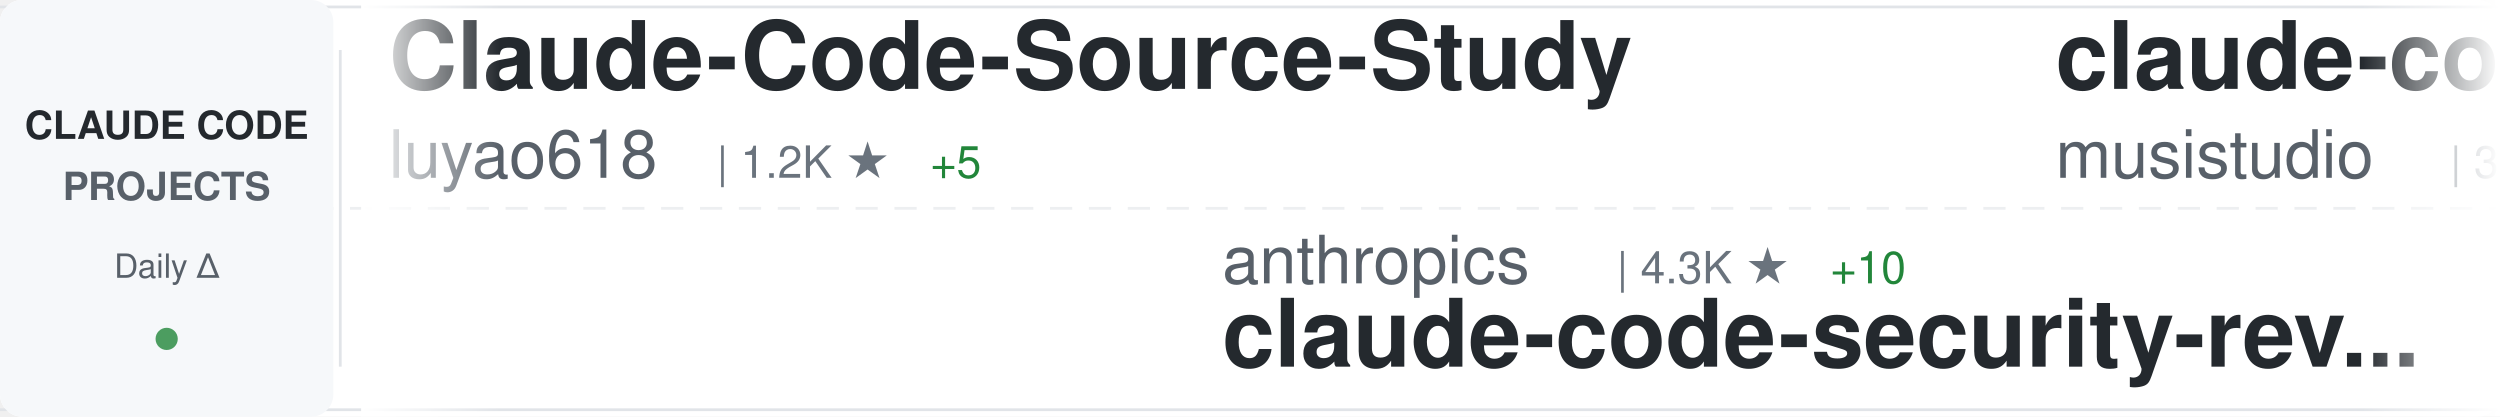
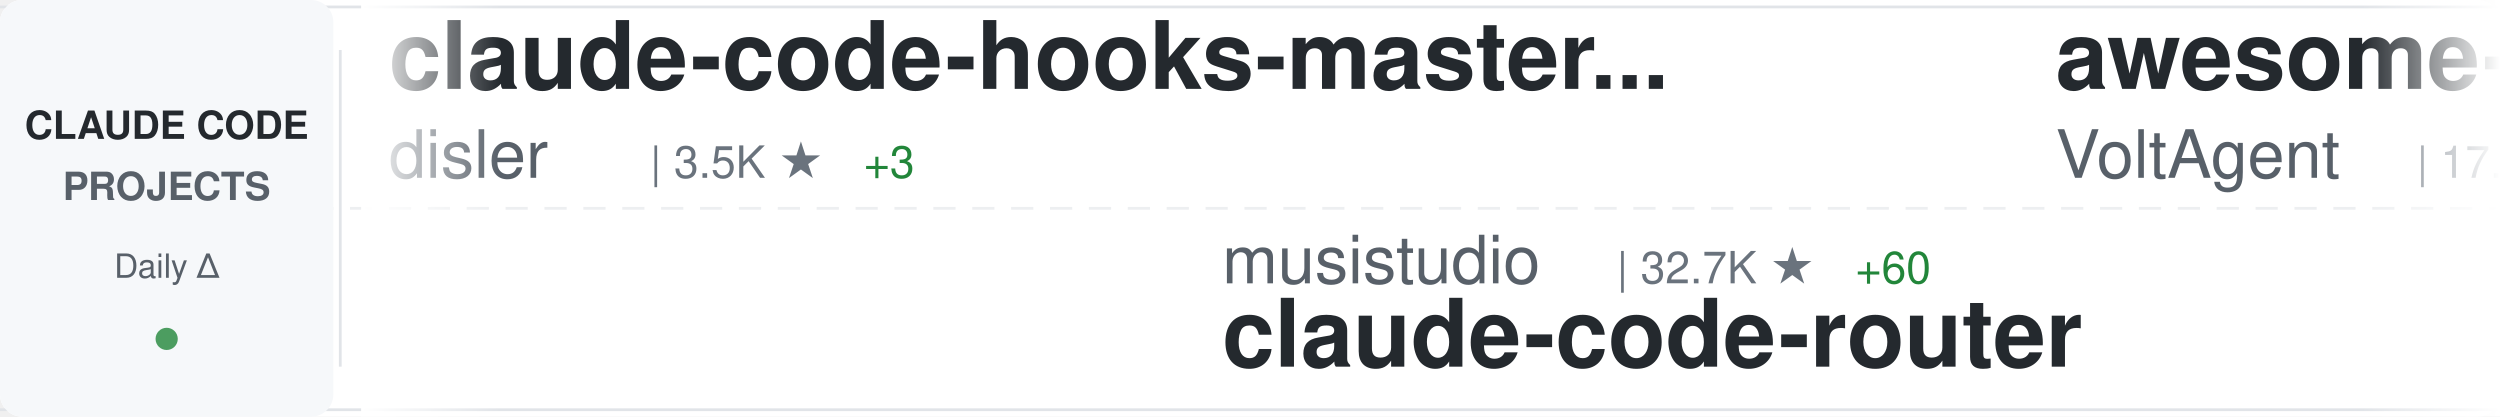
<svg xmlns="http://www.w3.org/2000/svg" width="900" height="150">
  <defs>
    <linearGradient id="awesomeLeftFade" x1="0%" y1="0%" x2="100%" y2="0%">
      <stop offset="0%" style="stop-color:#ffffff;stop-opacity:1" />
      <stop offset="100%" style="stop-color:#ffffff;stop-opacity:0" />
    </linearGradient>
    <linearGradient id="awesomeRightFade" x1="0%" y1="0%" x2="100%" y2="0%">
      <stop offset="0%" style="stop-color:#ffffff;stop-opacity:0" />
      <stop offset="100%" style="stop-color:#ffffff;stop-opacity:1" />
    </linearGradient>
  </defs>
  <rect width="900" height="150" fill="#ffffff" rx="8" />
  <rect x="0" y="2" width="900" height="1" fill="#e1e4e8" />
  <rect x="0" y="147" width="900" height="1" fill="#e1e4e8" />
  <line x1="0" y1="75" x2="900" y2="75" stroke="#e1e4e8" stroke-width="1" stroke-dasharray="8 6" opacity="0.6" />
  <rect x="0" y="0" width="120" height="150" fill="#f6f8fa" rx="8" />
  <text x="60" y="50" font-family="-apple-system, BlinkMacSystemFont, 'Segoe UI', Helvetica, Arial, sans-serif" font-size="14" font-weight="600" fill="#24292e" text-anchor="middle">CLAUDE CODE</text>
  <text x="60" y="72" font-family="-apple-system, BlinkMacSystemFont, 'Segoe UI', Helvetica, Arial, sans-serif" font-size="14" font-weight="600" fill="#586069" text-anchor="middle">PROJECTS</text>
  <text x="60" y="100" font-family="-apple-system, BlinkMacSystemFont, 'Segoe UI', Helvetica, Arial, sans-serif" font-size="12" font-weight="500" fill="#586069" text-anchor="middle">Daily Δ</text>
  <circle cx="60" cy="122" r="4" fill="#22863a" opacity="0.8" />
  <rect x="122" y="18" width="1" height="114" fill="#e1e4e8" />
  <clipPath id="awesomeTickerClip">
    <rect x="130" y="0" width="770" height="150" />
  </clipPath>
  <g clip-path="url(#awesomeTickerClip)">
    <g id="awesomeTickerItems">
      <animateTransform attributeName="transform" attributeType="XML" type="translate" from="0 0" to="-3000 0" dur="54s" repeatCount="indefinite" />
      <g transform="translate(0, 0)">
-         <text x="140" y="32" font-family="-apple-system, BlinkMacSystemFont, 'Segoe UI', Helvetica, Arial, sans-serif" font-size="34" font-weight="600" fill="#24292e">Claude-Code-Source-Study</text>
-         <text x="140" y="64" font-family="-apple-system, BlinkMacSystemFont, 'Segoe UI', Helvetica, Arial, sans-serif" font-size="24" font-weight="400" fill="#586069">luyao618</text>
-         <text x="258" y="64" font-family="-apple-system, BlinkMacSystemFont, 'Segoe UI', Helvetica, Arial, sans-serif" font-size="16" font-weight="500" fill="#6a737d">| 1.2K ★</text>
-         <text x="335" y="64" font-family="-apple-system, BlinkMacSystemFont, 'Segoe UI', Helvetica, Arial, sans-serif" font-size="16" font-weight="500" fill="#22863a"> +5</text>
+         <text x="140" y="32" font-family="-apple-system, BlinkMacSystemFont, 'Segoe UI', Helvetica, Arial, sans-serif" font-size="34" font-weight="600" fill="#24292e">claude-code-hooks-master...</text>
+         <text x="140" y="64" font-family="-apple-system, BlinkMacSystemFont, 'Segoe UI', Helvetica, Arial, sans-serif" font-size="24" font-weight="400" fill="#586069">disler</text>
+         <text x="234" y="64" font-family="-apple-system, BlinkMacSystemFont, 'Segoe UI', Helvetica, Arial, sans-serif" font-size="16" font-weight="500" fill="#6a737d">| 3.5K ★</text>
+         <text x="311" y="64" font-family="-apple-system, BlinkMacSystemFont, 'Segoe UI', Helvetica, Arial, sans-serif" font-size="16" font-weight="500" fill="#22863a"> +3</text>
      </g>
      <g transform="translate(300, 0)">
-         <text x="140" y="102" font-family="-apple-system, BlinkMacSystemFont, 'Segoe UI', Helvetica, Arial, sans-serif" font-size="24" font-weight="400" fill="#586069">anthropics</text>
-         <text x="282" y="102" font-family="-apple-system, BlinkMacSystemFont, 'Segoe UI', Helvetica, Arial, sans-serif" font-size="16" font-weight="500" fill="#6a737d">| 4.3K ★</text>
-         <text x="359" y="102" font-family="-apple-system, BlinkMacSystemFont, 'Segoe UI', Helvetica, Arial, sans-serif" font-size="16" font-weight="500" fill="#22863a"> +10</text>
-         <text x="140" y="132" font-family="-apple-system, BlinkMacSystemFont, 'Segoe UI', Helvetica, Arial, sans-serif" font-size="34" font-weight="600" fill="#24292e">claude-code-security-rev...</text>
+         <text x="140" y="102" font-family="-apple-system, BlinkMacSystemFont, 'Segoe UI', Helvetica, Arial, sans-serif" font-size="24" font-weight="400" fill="#586069">musistudio</text>
+         <text x="282" y="102" font-family="-apple-system, BlinkMacSystemFont, 'Segoe UI', Helvetica, Arial, sans-serif" font-size="16" font-weight="500" fill="#6a737d">| 32.7K ★</text>
+         <text x="368" y="102" font-family="-apple-system, BlinkMacSystemFont, 'Segoe UI', Helvetica, Arial, sans-serif" font-size="16" font-weight="500" fill="#22863a"> +60</text>
+         <text x="140" y="132" font-family="-apple-system, BlinkMacSystemFont, 'Segoe UI', Helvetica, Arial, sans-serif" font-size="34" font-weight="600" fill="#24292e">claude-code-router</text>
      </g>
      <g transform="translate(600, 0)">
-         <text x="140" y="32" font-family="-apple-system, BlinkMacSystemFont, 'Segoe UI', Helvetica, Arial, sans-serif" font-size="34" font-weight="600" fill="#24292e">claude-code-router</text>
-         <text x="140" y="64" font-family="-apple-system, BlinkMacSystemFont, 'Segoe UI', Helvetica, Arial, sans-serif" font-size="24" font-weight="400" fill="#586069">musistudio</text>
-         <text x="282" y="64" font-family="-apple-system, BlinkMacSystemFont, 'Segoe UI', Helvetica, Arial, sans-serif" font-size="16" font-weight="500" fill="#6a737d">| 32.7K ★</text>
-         <text x="368" y="64" font-family="-apple-system, BlinkMacSystemFont, 'Segoe UI', Helvetica, Arial, sans-serif" font-size="16" font-weight="500" fill="#22863a"> +72</text>
+         <text x="140" y="32" font-family="-apple-system, BlinkMacSystemFont, 'Segoe UI', Helvetica, Arial, sans-serif" font-size="34" font-weight="600" fill="#24292e">awesome-claude-code-suba...</text>
+         <text x="140" y="64" font-family="-apple-system, BlinkMacSystemFont, 'Segoe UI', Helvetica, Arial, sans-serif" font-size="24" font-weight="400" fill="#586069">VoltAgent</text>
+         <text x="270" y="64" font-family="-apple-system, BlinkMacSystemFont, 'Segoe UI', Helvetica, Arial, sans-serif" font-size="16" font-weight="500" fill="#6a737d">| 17.9K ★</text>
+         <text x="356" y="64" font-family="-apple-system, BlinkMacSystemFont, 'Segoe UI', Helvetica, Arial, sans-serif" font-size="16" font-weight="500" fill="#22863a"> +95</text>
      </g>
      <g transform="translate(900, 0)">
-         <text x="140" y="102" font-family="-apple-system, BlinkMacSystemFont, 'Segoe UI', Helvetica, Arial, sans-serif" font-size="24" font-weight="400" fill="#586069">pedrohcgs</text>
-         <text x="270" y="102" font-family="-apple-system, BlinkMacSystemFont, 'Segoe UI', Helvetica, Arial, sans-serif" font-size="16" font-weight="500" fill="#6a737d">| 965 ★</text>
-         <text x="338" y="102" font-family="-apple-system, BlinkMacSystemFont, 'Segoe UI', Helvetica, Arial, sans-serif" font-size="16" font-weight="500" fill="#22863a"> +11</text>
-         <text x="140" y="132" font-family="-apple-system, BlinkMacSystemFont, 'Segoe UI', Helvetica, Arial, sans-serif" font-size="34" font-weight="600" fill="#24292e">claude-code-my-workflow</text>
+         <text x="140" y="102" font-family="-apple-system, BlinkMacSystemFont, 'Segoe UI', Helvetica, Arial, sans-serif" font-size="24" font-weight="400" fill="#586069">OneRedOak</text>
+         <text x="270" y="102" font-family="-apple-system, BlinkMacSystemFont, 'Segoe UI', Helvetica, Arial, sans-serif" font-size="16" font-weight="500" fill="#6a737d">| 3.8K ★</text>
+         <text x="140" y="132" font-family="-apple-system, BlinkMacSystemFont, 'Segoe UI', Helvetica, Arial, sans-serif" font-size="34" font-weight="600" fill="#24292e">claude-code-workflows</text>
      </g>
      <g transform="translate(1200, 0)">
-         <text x="140" y="32" font-family="-apple-system, BlinkMacSystemFont, 'Segoe UI', Helvetica, Arial, sans-serif" font-size="34" font-weight="600" fill="#24292e">Claude-Code-x-OpenClaw-G...</text>
-         <text x="140" y="64" font-family="-apple-system, BlinkMacSystemFont, 'Segoe UI', Helvetica, Arial, sans-serif" font-size="24" font-weight="400" fill="#586069">KimYx0207</text>
-         <text x="270" y="64" font-family="-apple-system, BlinkMacSystemFont, 'Segoe UI', Helvetica, Arial, sans-serif" font-size="16" font-weight="500" fill="#6a737d">| 3.4K ★</text>
-         <text x="347" y="64" font-family="-apple-system, BlinkMacSystemFont, 'Segoe UI', Helvetica, Arial, sans-serif" font-size="16" font-weight="500" fill="#22863a"> +20</text>
+         <text x="140" y="32" font-family="-apple-system, BlinkMacSystemFont, 'Segoe UI', Helvetica, Arial, sans-serif" font-size="34" font-weight="600" fill="#24292e">Claude-Code-Usage-Monito...</text>
+         <text x="140" y="64" font-family="-apple-system, BlinkMacSystemFont, 'Segoe UI', Helvetica, Arial, sans-serif" font-size="24" font-weight="400" fill="#586069">Maciek-roboblog</text>
+         <text x="342" y="64" font-family="-apple-system, BlinkMacSystemFont, 'Segoe UI', Helvetica, Arial, sans-serif" font-size="16" font-weight="500" fill="#6a737d">| 7.7K ★</text>
+         <text x="419" y="64" font-family="-apple-system, BlinkMacSystemFont, 'Segoe UI', Helvetica, Arial, sans-serif" font-size="16" font-weight="500" fill="#22863a"> +13</text>
      </g>
      <g transform="translate(1500, 0)">
-         <text x="140" y="102" font-family="-apple-system, BlinkMacSystemFont, 'Segoe UI', Helvetica, Arial, sans-serif" font-size="24" font-weight="400" fill="#586069">oboard</text>
-         <text x="234" y="102" font-family="-apple-system, BlinkMacSystemFont, 'Segoe UI', Helvetica, Arial, sans-serif" font-size="16" font-weight="500" fill="#6a737d">| 3.0K ★</text>
-         <text x="311" y="102" font-family="-apple-system, BlinkMacSystemFont, 'Segoe UI', Helvetica, Arial, sans-serif" font-size="16" font-weight="500" fill="#22863a"> +9</text>
-         <text x="140" y="132" font-family="-apple-system, BlinkMacSystemFont, 'Segoe UI', Helvetica, Arial, sans-serif" font-size="34" font-weight="600" fill="#24292e">claude-code-rev</text>
+         <text x="140" y="102" font-family="-apple-system, BlinkMacSystemFont, 'Segoe UI', Helvetica, Arial, sans-serif" font-size="24" font-weight="400" fill="#586069">zstmfhy</text>
+         <text x="246" y="102" font-family="-apple-system, BlinkMacSystemFont, 'Segoe UI', Helvetica, Arial, sans-serif" font-size="16" font-weight="500" fill="#6a737d">| 191 ★</text>
+         <text x="140" y="132" font-family="-apple-system, BlinkMacSystemFont, 'Segoe UI', Helvetica, Arial, sans-serif" font-size="34" font-weight="600" fill="#24292e">Claude-code</text>
      </g>
      <g transform="translate(1800, 0)">
-         <text x="140" y="32" font-family="-apple-system, BlinkMacSystemFont, 'Segoe UI', Helvetica, Arial, sans-serif" font-size="34" font-weight="600" fill="#24292e">claude-howto</text>
-         <text x="140" y="64" font-family="-apple-system, BlinkMacSystemFont, 'Segoe UI', Helvetica, Arial, sans-serif" font-size="24" font-weight="400" fill="#586069">luongnv89</text>
-         <text x="270" y="64" font-family="-apple-system, BlinkMacSystemFont, 'Segoe UI', Helvetica, Arial, sans-serif" font-size="16" font-weight="500" fill="#6a737d">| 28.1K ★</text>
-         <text x="356" y="64" font-family="-apple-system, BlinkMacSystemFont, 'Segoe UI', Helvetica, Arial, sans-serif" font-size="16" font-weight="500" fill="#22863a"> +212</text>
+         <text x="140" y="32" font-family="-apple-system, BlinkMacSystemFont, 'Segoe UI', Helvetica, Arial, sans-serif" font-size="34" font-weight="600" fill="#24292e">how-claude-code-works</text>
+         <text x="140" y="64" font-family="-apple-system, BlinkMacSystemFont, 'Segoe UI', Helvetica, Arial, sans-serif" font-size="24" font-weight="400" fill="#586069">Windy3f3f3f3f</text>
+         <text x="318" y="64" font-family="-apple-system, BlinkMacSystemFont, 'Segoe UI', Helvetica, Arial, sans-serif" font-size="16" font-weight="500" fill="#6a737d">| 2.0K ★</text>
+         <text x="395" y="64" font-family="-apple-system, BlinkMacSystemFont, 'Segoe UI', Helvetica, Arial, sans-serif" font-size="16" font-weight="500" fill="#22863a"> +11</text>
      </g>
      <g transform="translate(2100, 0)">
-         <text x="140" y="102" font-family="-apple-system, BlinkMacSystemFont, 'Segoe UI', Helvetica, Arial, sans-serif" font-size="24" font-weight="400" fill="#586069">Yuyz0112</text>
-         <text x="258" y="102" font-family="-apple-system, BlinkMacSystemFont, 'Segoe UI', Helvetica, Arial, sans-serif" font-size="16" font-weight="500" fill="#6a737d">| 2.4K ★</text>
-         <text x="335" y="102" font-family="-apple-system, BlinkMacSystemFont, 'Segoe UI', Helvetica, Arial, sans-serif" font-size="16" font-weight="500" fill="#22863a"> +2</text>
-         <text x="140" y="132" font-family="-apple-system, BlinkMacSystemFont, 'Segoe UI', Helvetica, Arial, sans-serif" font-size="34" font-weight="600" fill="#24292e">claude-code-reverse</text>
+         <text x="140" y="102" font-family="-apple-system, BlinkMacSystemFont, 'Segoe UI', Helvetica, Arial, sans-serif" font-size="24" font-weight="400" fill="#586069">ghuntley</text>
+         <text x="258" y="102" font-family="-apple-system, BlinkMacSystemFont, 'Segoe UI', Helvetica, Arial, sans-serif" font-size="16" font-weight="500" fill="#6a737d">| 973 ★</text>
+         <text x="140" y="132" font-family="-apple-system, BlinkMacSystemFont, 'Segoe UI', Helvetica, Arial, sans-serif" font-size="34" font-weight="600" fill="#24292e">claude-code-source-code-...</text>
      </g>
      <g transform="translate(2400, 0)">
-         <text x="140" y="32" font-family="-apple-system, BlinkMacSystemFont, 'Segoe UI', Helvetica, Arial, sans-serif" font-size="34" font-weight="600" fill="#24292e">agents</text>
-         <text x="140" y="64" font-family="-apple-system, BlinkMacSystemFont, 'Segoe UI', Helvetica, Arial, sans-serif" font-size="24" font-weight="400" fill="#586069">wshobson</text>
-         <text x="258" y="64" font-family="-apple-system, BlinkMacSystemFont, 'Segoe UI', Helvetica, Arial, sans-serif" font-size="16" font-weight="500" fill="#6a737d">| 34.1K ★</text>
-         <text x="344" y="64" font-family="-apple-system, BlinkMacSystemFont, 'Segoe UI', Helvetica, Arial, sans-serif" font-size="16" font-weight="500" fill="#22863a"> +76</text>
+         <text x="140" y="32" font-family="-apple-system, BlinkMacSystemFont, 'Segoe UI', Helvetica, Arial, sans-serif" font-size="34" font-weight="600" fill="#24292e">claude-code-action</text>
+         <text x="140" y="64" font-family="-apple-system, BlinkMacSystemFont, 'Segoe UI', Helvetica, Arial, sans-serif" font-size="24" font-weight="400" fill="#586069">anthropics</text>
+         <text x="282" y="64" font-family="-apple-system, BlinkMacSystemFont, 'Segoe UI', Helvetica, Arial, sans-serif" font-size="16" font-weight="500" fill="#6a737d">| 7.2K ★</text>
+         <text x="359" y="64" font-family="-apple-system, BlinkMacSystemFont, 'Segoe UI', Helvetica, Arial, sans-serif" font-size="16" font-weight="500" fill="#22863a"> +31</text>
      </g>
      <g transform="translate(2700, 0)">
-         <text x="140" y="102" font-family="-apple-system, BlinkMacSystemFont, 'Segoe UI', Helvetica, Arial, sans-serif" font-size="24" font-weight="400" fill="#586069">LING71671</text>
-         <text x="270" y="102" font-family="-apple-system, BlinkMacSystemFont, 'Segoe UI', Helvetica, Arial, sans-serif" font-size="16" font-weight="500" fill="#6a737d">| 766 ★</text>
-         <text x="338" y="102" font-family="-apple-system, BlinkMacSystemFont, 'Segoe UI', Helvetica, Arial, sans-serif" font-size="16" font-weight="500" fill="#22863a"> +2</text>
-         <text x="140" y="132" font-family="-apple-system, BlinkMacSystemFont, 'Segoe UI', Helvetica, Arial, sans-serif" font-size="34" font-weight="600" fill="#24292e">Open-ClaudeCode</text>
+         <text x="140" y="102" font-family="-apple-system, BlinkMacSystemFont, 'Segoe UI', Helvetica, Arial, sans-serif" font-size="24" font-weight="400" fill="#586069">wshobson</text>
+         <text x="258" y="102" font-family="-apple-system, BlinkMacSystemFont, 'Segoe UI', Helvetica, Arial, sans-serif" font-size="16" font-weight="500" fill="#6a737d">| 34.1K ★</text>
+         <text x="344" y="102" font-family="-apple-system, BlinkMacSystemFont, 'Segoe UI', Helvetica, Arial, sans-serif" font-size="16" font-weight="500" fill="#22863a"> +74</text>
+         <text x="140" y="132" font-family="-apple-system, BlinkMacSystemFont, 'Segoe UI', Helvetica, Arial, sans-serif" font-size="34" font-weight="600" fill="#24292e">agents</text>
      </g>
      <g transform="translate(3000, 0)">
-         <text x="140" y="32" font-family="-apple-system, BlinkMacSystemFont, 'Segoe UI', Helvetica, Arial, sans-serif" font-size="34" font-weight="600" fill="#24292e">Claude-Code-Source-Study</text>
-         <text x="140" y="64" font-family="-apple-system, BlinkMacSystemFont, 'Segoe UI', Helvetica, Arial, sans-serif" font-size="24" font-weight="400" fill="#586069">luyao618</text>
-         <text x="258" y="64" font-family="-apple-system, BlinkMacSystemFont, 'Segoe UI', Helvetica, Arial, sans-serif" font-size="16" font-weight="500" fill="#6a737d">| 1.2K ★</text>
-         <text x="335" y="64" font-family="-apple-system, BlinkMacSystemFont, 'Segoe UI', Helvetica, Arial, sans-serif" font-size="16" font-weight="500" fill="#22863a"> +5</text>
+         <text x="140" y="32" font-family="-apple-system, BlinkMacSystemFont, 'Segoe UI', Helvetica, Arial, sans-serif" font-size="34" font-weight="600" fill="#24292e">claude-code-hooks-master...</text>
+         <text x="140" y="64" font-family="-apple-system, BlinkMacSystemFont, 'Segoe UI', Helvetica, Arial, sans-serif" font-size="24" font-weight="400" fill="#586069">disler</text>
+         <text x="234" y="64" font-family="-apple-system, BlinkMacSystemFont, 'Segoe UI', Helvetica, Arial, sans-serif" font-size="16" font-weight="500" fill="#6a737d">| 3.5K ★</text>
+         <text x="311" y="64" font-family="-apple-system, BlinkMacSystemFont, 'Segoe UI', Helvetica, Arial, sans-serif" font-size="16" font-weight="500" fill="#22863a"> +3</text>
      </g>
      <g transform="translate(3300, 0)">
-         <text x="140" y="102" font-family="-apple-system, BlinkMacSystemFont, 'Segoe UI', Helvetica, Arial, sans-serif" font-size="24" font-weight="400" fill="#586069">anthropics</text>
-         <text x="282" y="102" font-family="-apple-system, BlinkMacSystemFont, 'Segoe UI', Helvetica, Arial, sans-serif" font-size="16" font-weight="500" fill="#6a737d">| 4.3K ★</text>
-         <text x="359" y="102" font-family="-apple-system, BlinkMacSystemFont, 'Segoe UI', Helvetica, Arial, sans-serif" font-size="16" font-weight="500" fill="#22863a"> +10</text>
-         <text x="140" y="132" font-family="-apple-system, BlinkMacSystemFont, 'Segoe UI', Helvetica, Arial, sans-serif" font-size="34" font-weight="600" fill="#24292e">claude-code-security-rev...</text>
+         <text x="140" y="102" font-family="-apple-system, BlinkMacSystemFont, 'Segoe UI', Helvetica, Arial, sans-serif" font-size="24" font-weight="400" fill="#586069">musistudio</text>
+         <text x="282" y="102" font-family="-apple-system, BlinkMacSystemFont, 'Segoe UI', Helvetica, Arial, sans-serif" font-size="16" font-weight="500" fill="#6a737d">| 32.7K ★</text>
+         <text x="368" y="102" font-family="-apple-system, BlinkMacSystemFont, 'Segoe UI', Helvetica, Arial, sans-serif" font-size="16" font-weight="500" fill="#22863a"> +60</text>
+         <text x="140" y="132" font-family="-apple-system, BlinkMacSystemFont, 'Segoe UI', Helvetica, Arial, sans-serif" font-size="34" font-weight="600" fill="#24292e">claude-code-router</text>
      </g>
      <g transform="translate(3600, 0)">
-         <text x="140" y="32" font-family="-apple-system, BlinkMacSystemFont, 'Segoe UI', Helvetica, Arial, sans-serif" font-size="34" font-weight="600" fill="#24292e">claude-code-router</text>
-         <text x="140" y="64" font-family="-apple-system, BlinkMacSystemFont, 'Segoe UI', Helvetica, Arial, sans-serif" font-size="24" font-weight="400" fill="#586069">musistudio</text>
-         <text x="282" y="64" font-family="-apple-system, BlinkMacSystemFont, 'Segoe UI', Helvetica, Arial, sans-serif" font-size="16" font-weight="500" fill="#6a737d">| 32.7K ★</text>
-         <text x="368" y="64" font-family="-apple-system, BlinkMacSystemFont, 'Segoe UI', Helvetica, Arial, sans-serif" font-size="16" font-weight="500" fill="#22863a"> +72</text>
+         <text x="140" y="32" font-family="-apple-system, BlinkMacSystemFont, 'Segoe UI', Helvetica, Arial, sans-serif" font-size="34" font-weight="600" fill="#24292e">awesome-claude-code-suba...</text>
+         <text x="140" y="64" font-family="-apple-system, BlinkMacSystemFont, 'Segoe UI', Helvetica, Arial, sans-serif" font-size="24" font-weight="400" fill="#586069">VoltAgent</text>
+         <text x="270" y="64" font-family="-apple-system, BlinkMacSystemFont, 'Segoe UI', Helvetica, Arial, sans-serif" font-size="16" font-weight="500" fill="#6a737d">| 17.9K ★</text>
+         <text x="356" y="64" font-family="-apple-system, BlinkMacSystemFont, 'Segoe UI', Helvetica, Arial, sans-serif" font-size="16" font-weight="500" fill="#22863a"> +95</text>
      </g>
      <g transform="translate(3900, 0)">
-         <text x="140" y="102" font-family="-apple-system, BlinkMacSystemFont, 'Segoe UI', Helvetica, Arial, sans-serif" font-size="24" font-weight="400" fill="#586069">pedrohcgs</text>
-         <text x="270" y="102" font-family="-apple-system, BlinkMacSystemFont, 'Segoe UI', Helvetica, Arial, sans-serif" font-size="16" font-weight="500" fill="#6a737d">| 965 ★</text>
-         <text x="338" y="102" font-family="-apple-system, BlinkMacSystemFont, 'Segoe UI', Helvetica, Arial, sans-serif" font-size="16" font-weight="500" fill="#22863a"> +11</text>
-         <text x="140" y="132" font-family="-apple-system, BlinkMacSystemFont, 'Segoe UI', Helvetica, Arial, sans-serif" font-size="34" font-weight="600" fill="#24292e">claude-code-my-workflow</text>
+         <text x="140" y="102" font-family="-apple-system, BlinkMacSystemFont, 'Segoe UI', Helvetica, Arial, sans-serif" font-size="24" font-weight="400" fill="#586069">OneRedOak</text>
+         <text x="270" y="102" font-family="-apple-system, BlinkMacSystemFont, 'Segoe UI', Helvetica, Arial, sans-serif" font-size="16" font-weight="500" fill="#6a737d">| 3.8K ★</text>
+         <text x="140" y="132" font-family="-apple-system, BlinkMacSystemFont, 'Segoe UI', Helvetica, Arial, sans-serif" font-size="34" font-weight="600" fill="#24292e">claude-code-workflows</text>
      </g>
    </g>
  </g>
  <rect x="130" y="0" width="50" height="150" fill="url(#awesomeLeftFade)" />
  <rect x="850" y="0" width="50" height="150" fill="url(#awesomeRightFade)" />
</svg>
